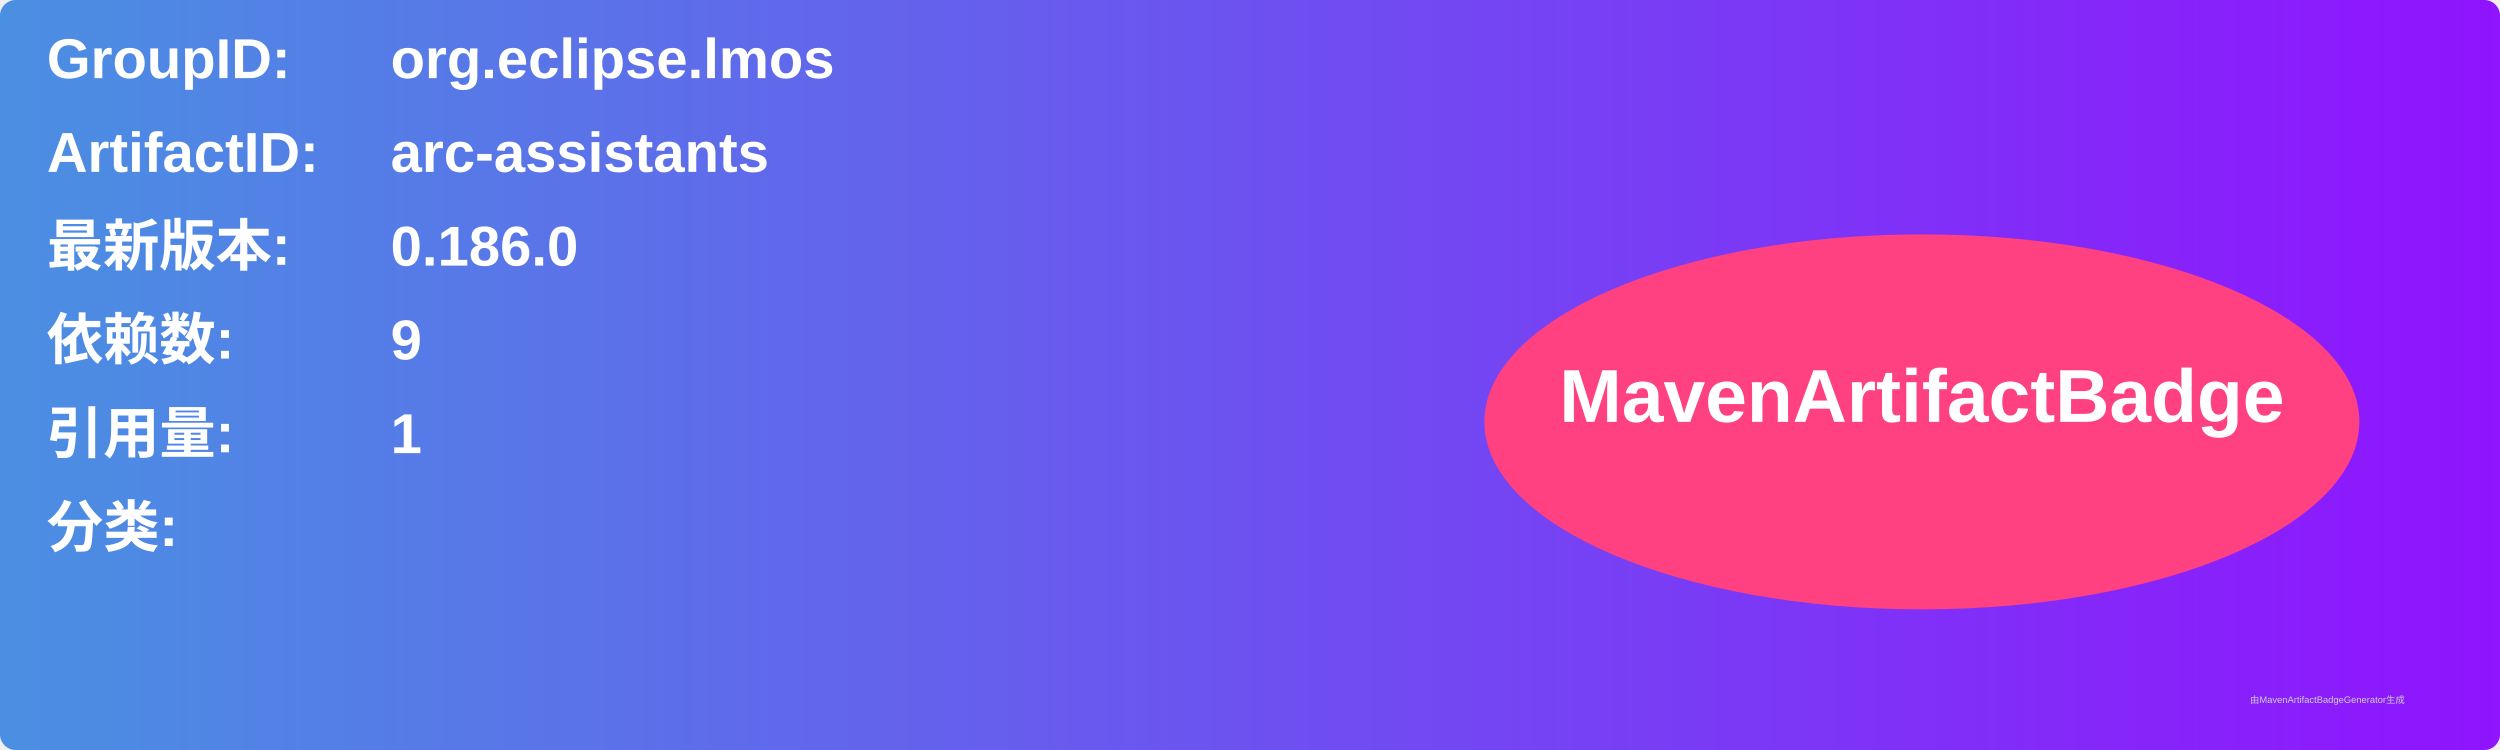
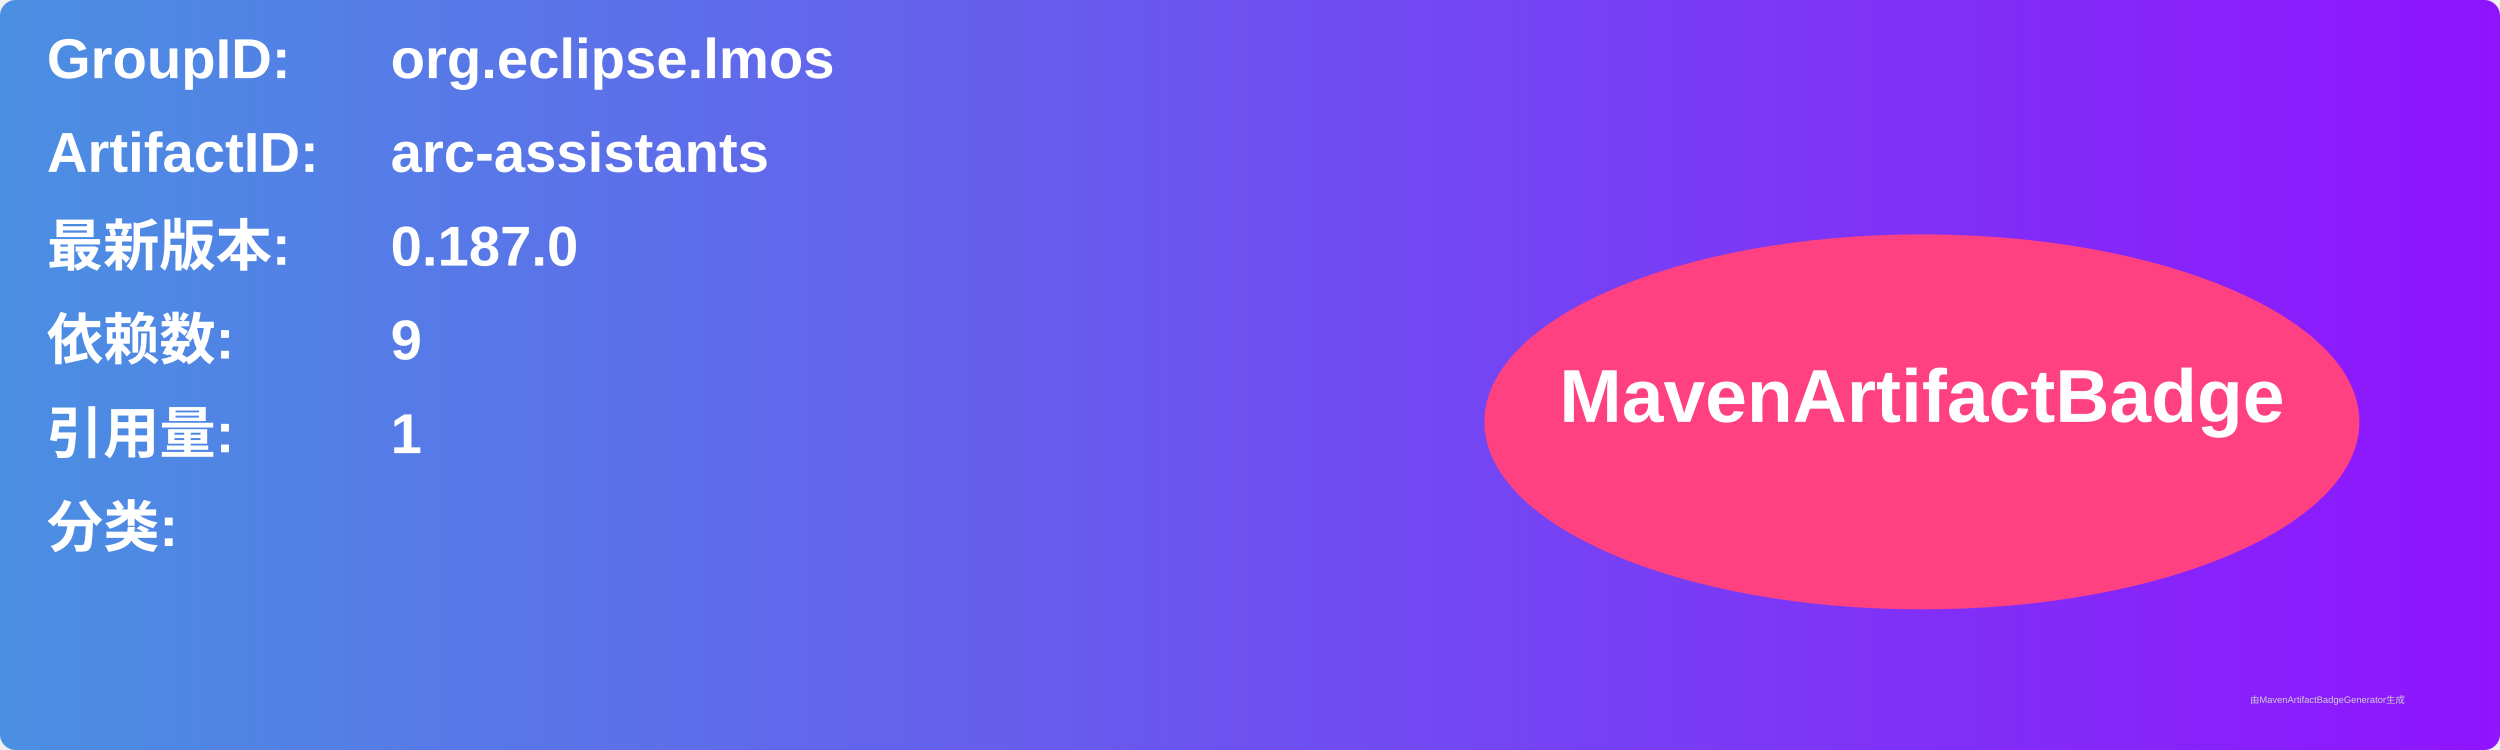
<svg xmlns="http://www.w3.org/2000/svg" width="800" height="240" viewBox="0 0 800 240">
  <linearGradient id="grad" x1="0%" y1="0%" x2="100%" y2="0%">
    <stop offset="0%" stop-color="#4a90e2" />
    <stop offset="100%" stop-color="#9013fe" />
  </linearGradient>
  <rect width="100%" height="100%" rx="5" ry="5" fill="url(#grad)" />
  <g transform="translate(15, 15)">
    <text x="0" y="10" font-family="Arial" font-size="18" fill="white" font-weight="bold" width="260">GroupID:</text>
    <text x="110" y="10" font-family="Arial" font-size="18" fill="white" font-weight="bold" width="460">org.eclipse.lmos</text>
    <text x="0" y="40" font-family="Arial" font-size="18" fill="white" font-weight="bold" width="260">ArtifactID:</text>
    <text x="110" y="40" font-family="Arial" font-size="18" fill="white" font-weight="bold" width="460">arc-assistants</text>
    <text x="0" y="70" font-family="Arial" font-size="18" fill="white" font-weight="bold">最新版本:</text>
    <text x="110" y="70" font-family="Arial" font-size="18" fill="white" font-weight="bold">
-       <tspan font-weight="bold">0.186.0</tspan>
+       <tspan font-weight="bold">0.187.0</tspan>
    </text>
    <text x="0" y="100" font-family="Arial" font-size="18" fill="white" font-weight="bold">依赖数: </text>
    <text x="110" y="100" font-family="Arial" font-size="18" fill="white">
      <tspan font-weight="bold">9</tspan>
    </text>
    <text x="0" y="130" font-family="Arial" font-size="18" fill="white" font-weight="bold">引用量: </text>
    <text x="110" y="130" font-family="Arial" font-size="18" fill="white">
      <tspan font-weight="bold">1</tspan>
    </text>
    <text x="0" y="160" font-family="Arial" font-size="18" fill="white" font-weight="bold">分类:</text>
    <text x="10" y="190" font-family="Arial" font-size="10" fill="white">
      <tspan font-weight="bold" />
    </text>
    <ellipse cx="600" cy="120" rx="140" ry="60" fill="#ff4081" />
    <text x="600" y="120" text-anchor="middle" font-family="Arial" font-size="24" fill="white" font-weight="bold">MavenArtifactBadge</text>
  </g>
  <text x="720" y="225" font-family="Arial" font-size="3" fill="#d0d0d0">由MavenArtifactBadgeGenerator生成</text>
</svg>
